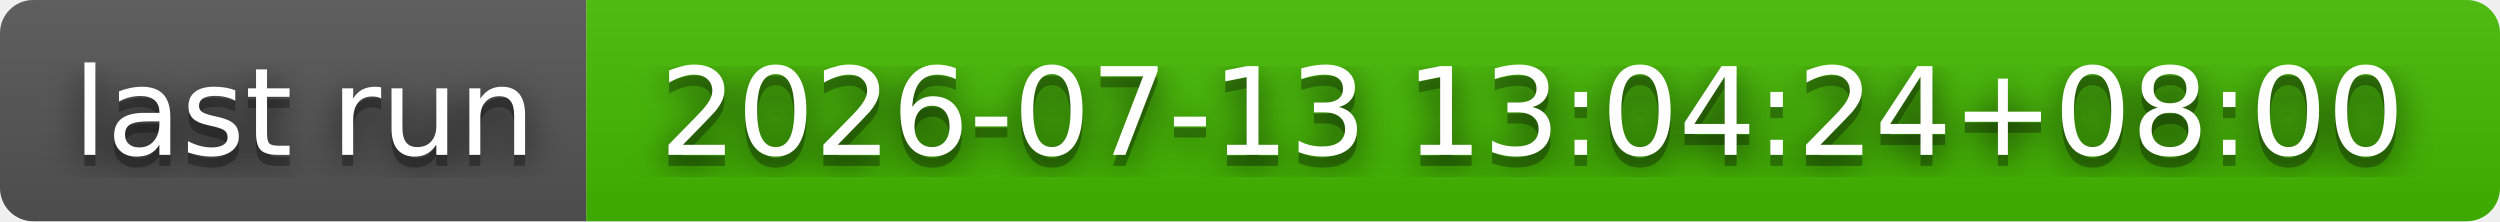
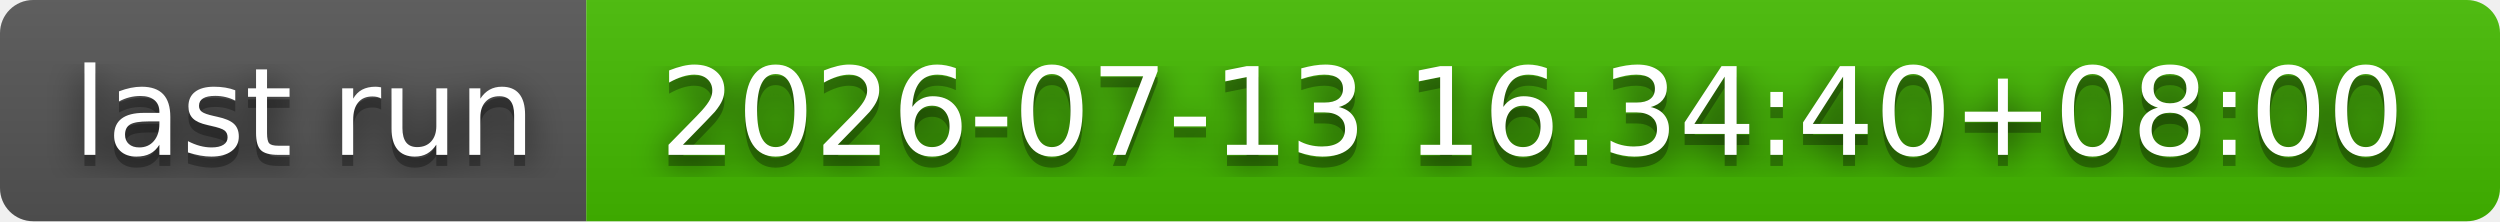
- <svg xmlns="http://www.w3.org/2000/svg" width="226" height="20" role="img" aria-label="last run: 2026-07-13 13:04:24+08:00">
+ <svg xmlns="http://www.w3.org/2000/svg" width="226" height="20" role="img" aria-label="last run: 2026-07-13 16:34:40+08:00">
  <filter id="blur">
    <feGaussianBlur stdDeviation="16" />
  </filter>
  <linearGradient id="s" x2="0" y2="100%">
    <stop offset="0" stop-color="#bbb" stop-opacity=".1" />
    <stop offset="1" stop-opacity=".1" />
  </linearGradient>
  <clipPath id="r">
    <rect width="226" height="20" rx="3" />
  </clipPath>
  <g clip-path="url(#r)">
    <rect width="53" height="20" fill="#555" />
    <rect x="53" width="173" height="20" fill="#4b0" />
    <rect width="226" height="20" fill="url(#s)" />
  </g>
  <g fill="#fff" text-anchor="middle" font-family="Verdana,Geneva,DejaVu Sans,sans-serif" text-rendering="geometricPrecision" font-size="110">
    <g transform="scale(.1)">
      <g aria-hidden="true" fill="#010101">
        <text x="275" y="150" fill-opacity=".8" filter="url(#blur)" textLength="430">last run</text>
        <text x="275" y="150" fill-opacity=".3" textLength="430">last run</text>
      </g>
      <text x="275" y="140" textLength="430">last run</text>
    </g>
    <g transform="scale(.1)">
      <g aria-hidden="true" fill="#010101">
-         <text x="1385" y="150" fill-opacity=".8" filter="url(#blur)" textLength="1630">2026-07-13 13:04:24+08:00</text>
-         <text x="1385" y="150" fill-opacity=".3" textLength="1630">2026-07-13 13:04:24+08:00</text>
+         <text x="1385" y="150" fill-opacity=".8" filter="url(#blur)" textLength="1630">2026-07-13 16:34:40+08:00</text>
+         <text x="1385" y="150" fill-opacity=".3" textLength="1630">2026-07-13 16:34:40+08:00</text>
      </g>
-       <text x="1385" y="140" textLength="1630">2026-07-13 13:04:24+08:00</text>
+       <text x="1385" y="140" textLength="1630">2026-07-13 16:34:40+08:00</text>
    </g>
  </g>
</svg>
